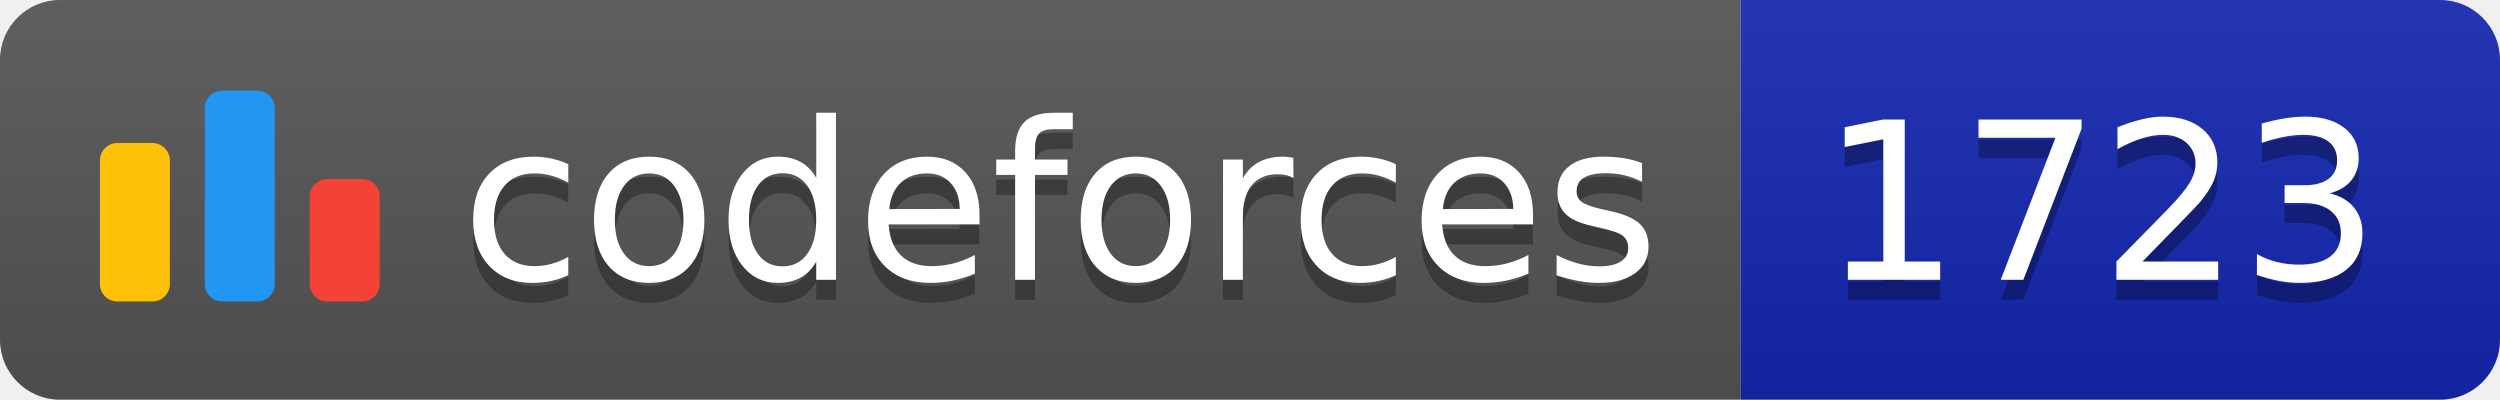
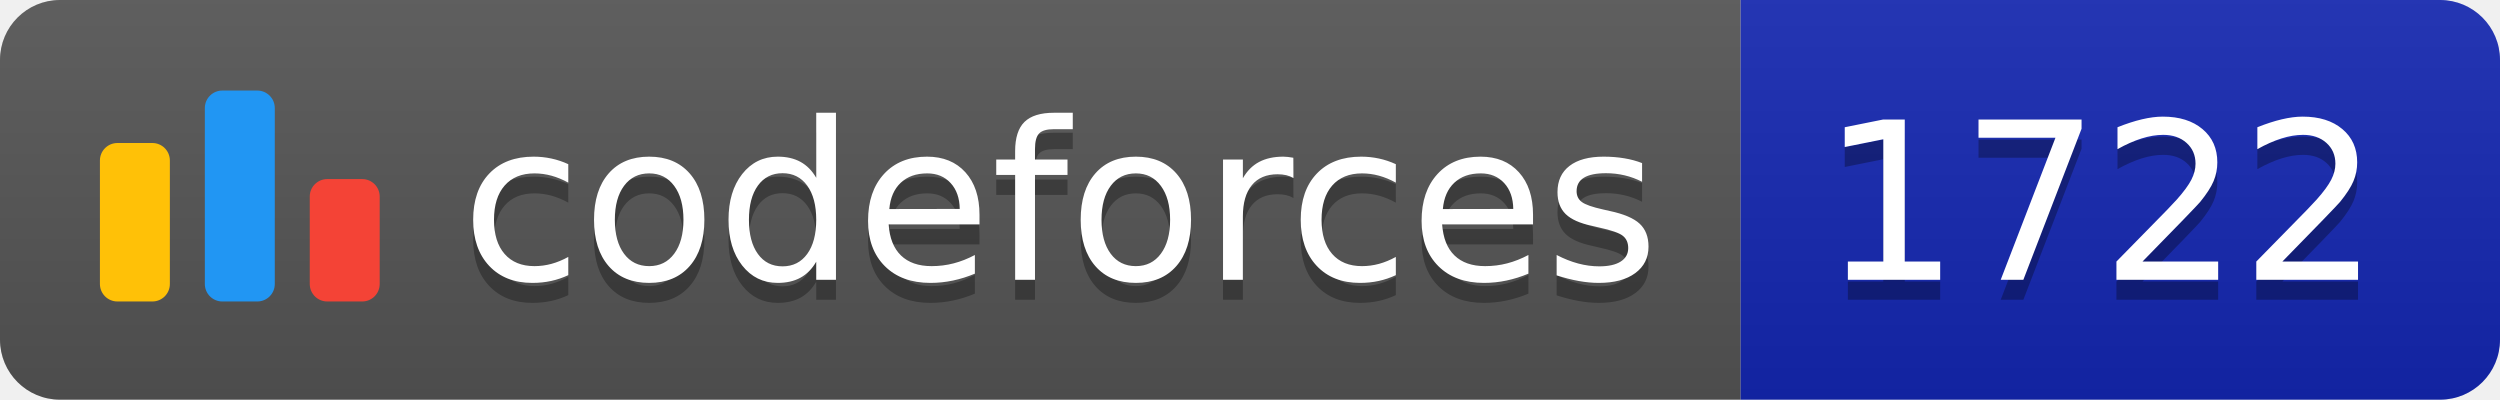
<svg xmlns="http://www.w3.org/2000/svg" width="125.1" height="20">
  <linearGradient id="smooth" x2="0" y2="100%">
    <stop offset="0" stop-color="#bbb" stop-opacity=".1" />
    <stop offset="1" stop-opacity=".1" />
  </linearGradient>
  <clipPath id="round">
    <rect width="125.1" height="20" rx="3" fill="#fff" />
  </clipPath>
  <g clip-path="url(#round)">
    <rect width="87.1" height="20" fill="#555" />
    <rect x="87.1" width="38.0" height="20" fill="#1427B2" />
    <rect width="125.1" height="20" fill="url(#smooth)" />
  </g>
  <g fill="#fff" text-anchor="middle" font-family="DejaVu Sans,Verdana,Geneva,sans-serif" font-size="110">
    <svg x="5" y="3" class="logo" width="14" height="14" viewBox="0 0 32 25" fill="none">
      <rect y="6" width="8" height="18.125" rx="2" fill="#FFC107" />
      <rect x="24" y="10.125" width="8" height="14" rx="2" fill="#F44336" />
      <rect x="12" width="8" height="24.125" rx="2" fill="#2196F3" />
    </svg>
    <text x="530.5" y="150" fill="#010101" fill-opacity=".3" transform="scale(0.1)" textLength="601.0" lengthAdjust="spacing">codeforces
        </text>
    <text x="530.5" y="140" transform="scale(0.1)" textLength="601.0" lengthAdjust="spacing">codeforces</text>
-     <text x="1051.0" y="150" fill="#010101" fill-opacity=".3" transform="scale(0.1)" textLength="280.0" lengthAdjust="spacing">1723
+     <text x="1051.0" y="150" fill="#010101" fill-opacity=".3" transform="scale(0.1)" textLength="280.0" lengthAdjust="spacing">1722
        </text>
-     <text x="1051.0" y="140" transform="scale(0.1)" textLength="280.0" lengthAdjust="spacing">1723</text>
+     <text x="1051.0" y="140" transform="scale(0.1)" textLength="280.0" lengthAdjust="spacing">1722</text>
  </g>
</svg>
